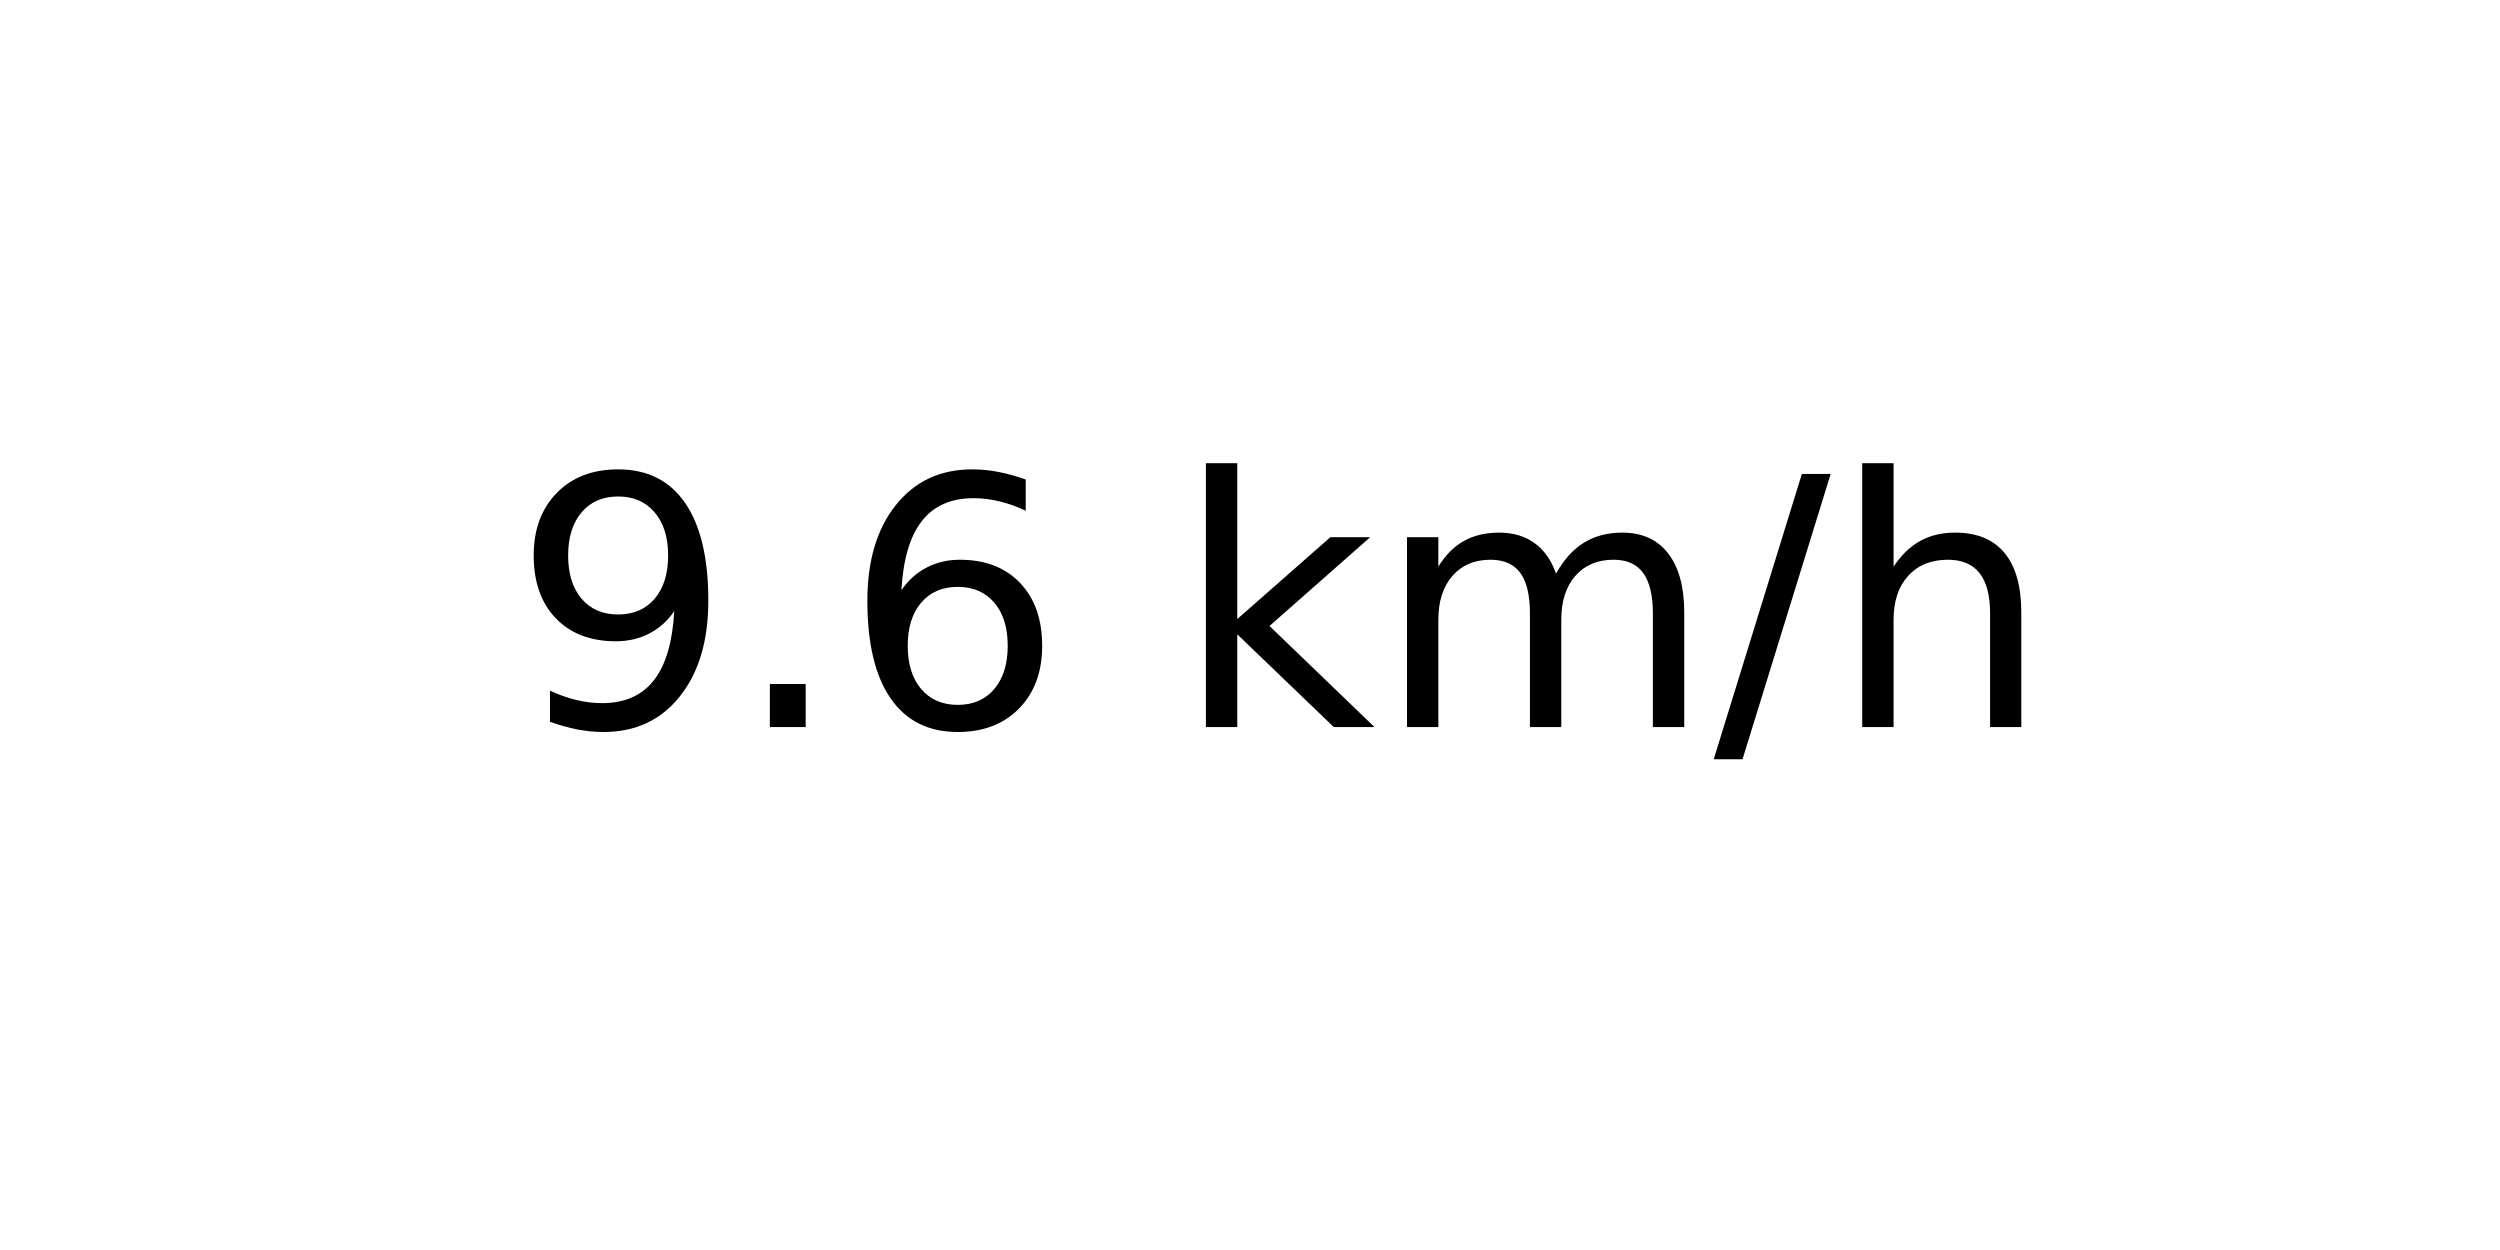
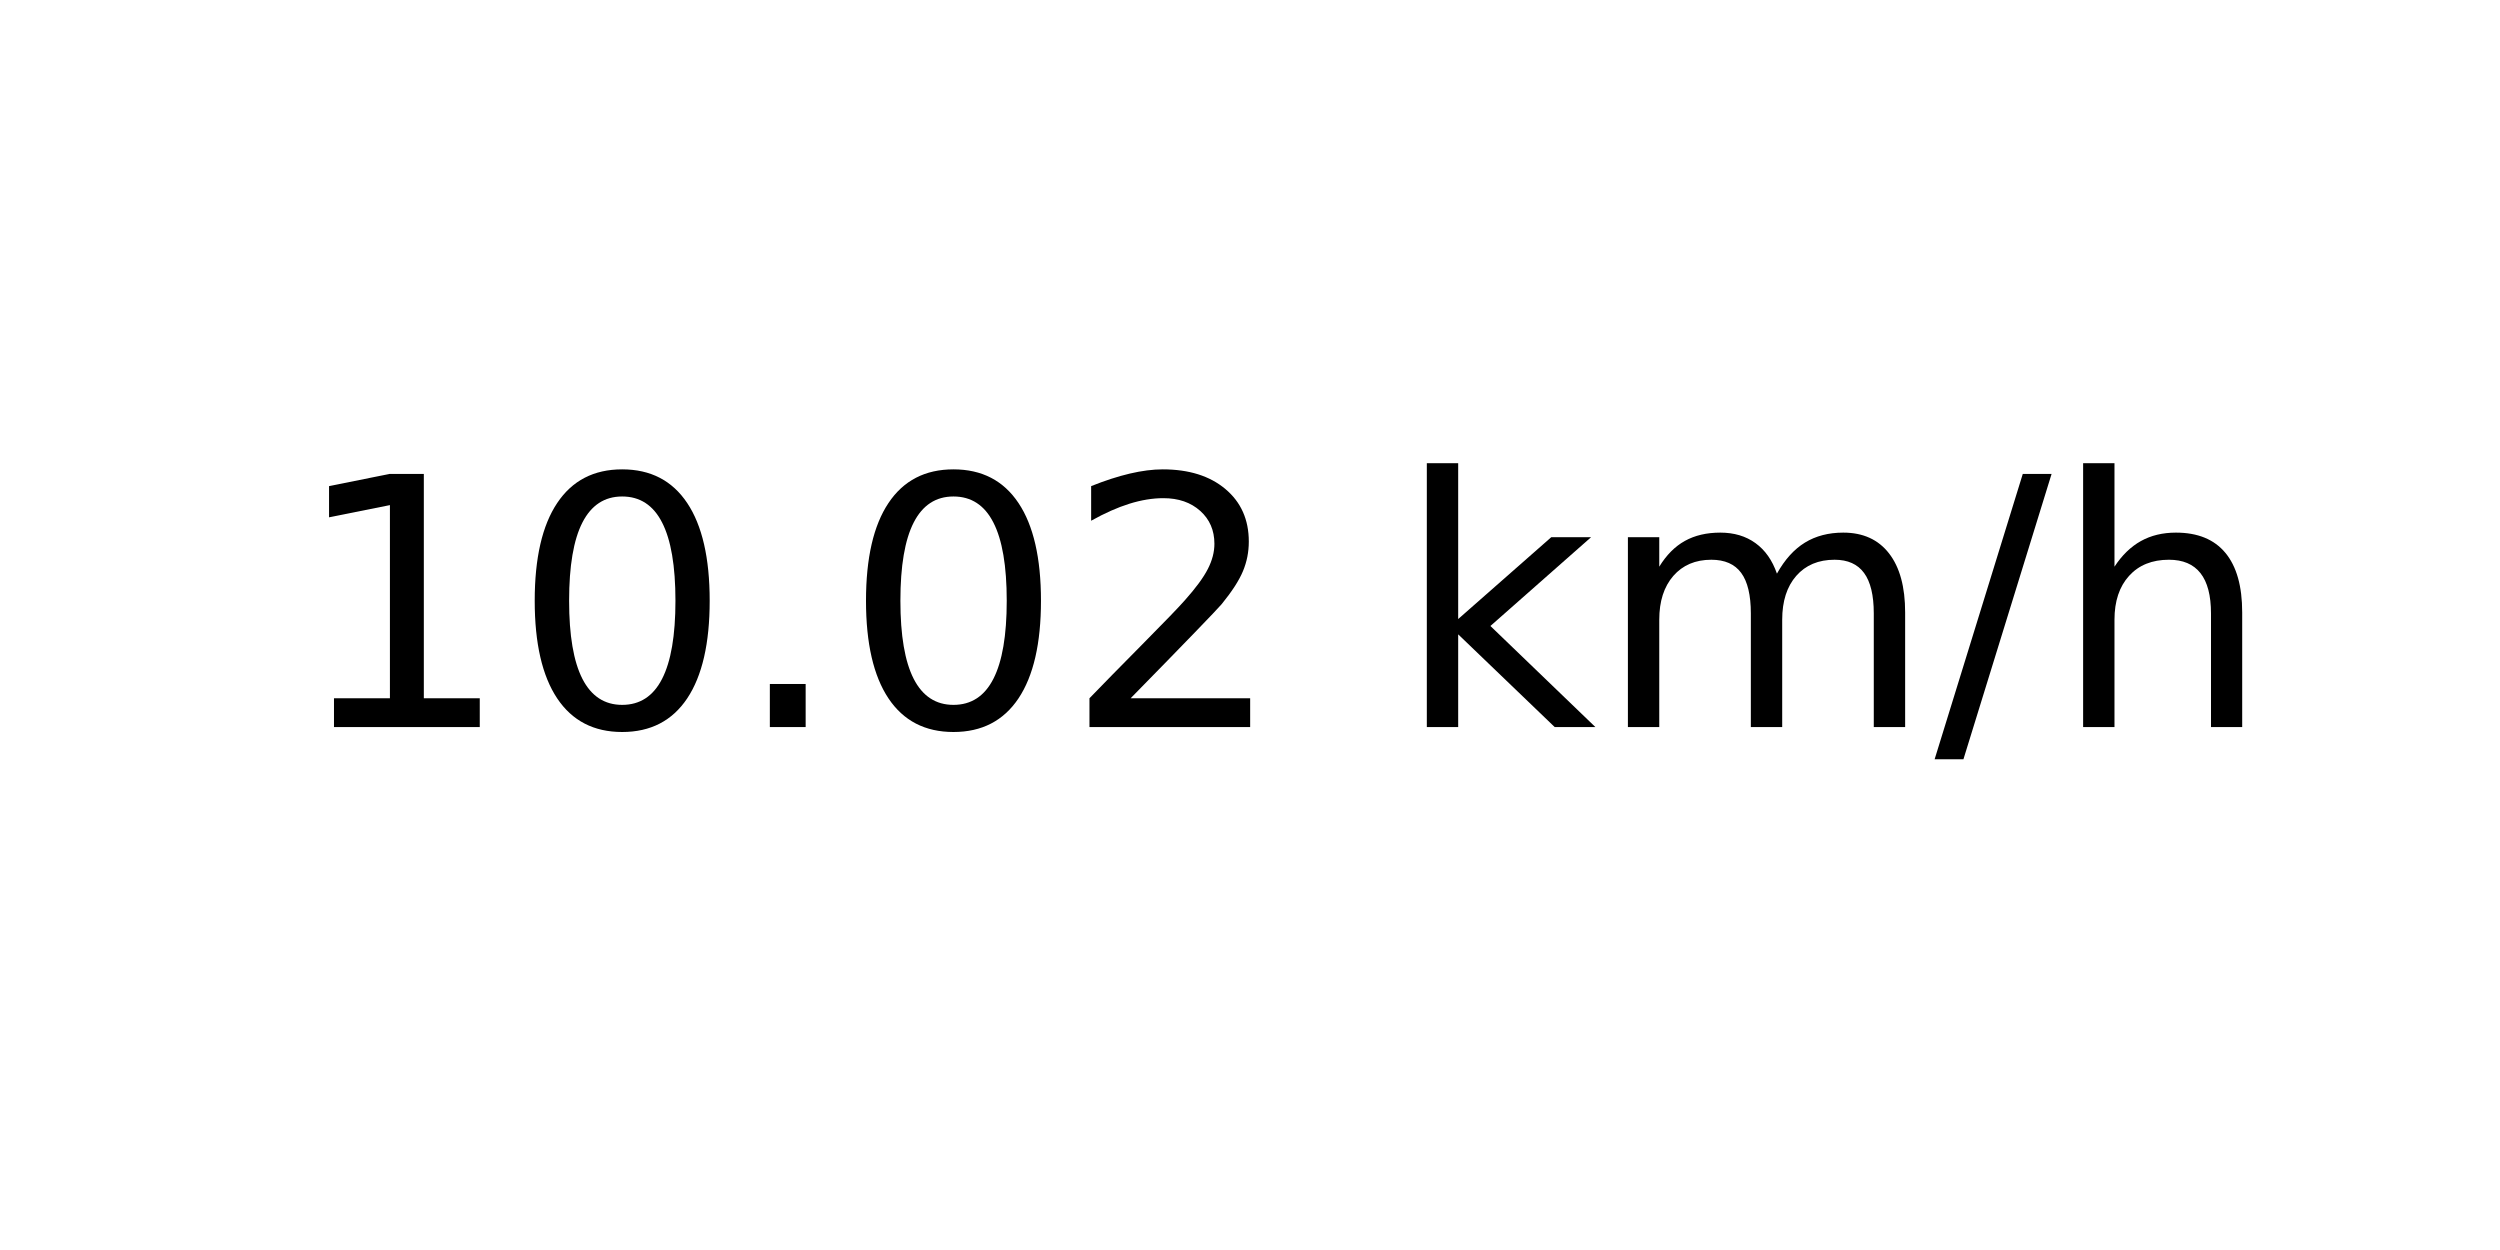
<svg xmlns="http://www.w3.org/2000/svg" xmlns:xlink="http://www.w3.org/1999/xlink" width="72pt" height="36pt" viewBox="0 0 72 36" version="1.1">
  <defs>
    <style type="text/css">*{stroke-linejoin: round; stroke-linecap: butt}</style>
  </defs>
  <g id="figure_1">
    <g id="axes_1">
      <g id="text_1">
-         <g transform="translate(14.74062 20.93937) scale(0.1 -0.1)">
+         <g transform="translate(8.378125 20.93937) scale(0.1 -0.1)">
          <defs>
-             <path id="DejaVuSans-39" d="M 703 97  L 703 672  Q 941 559 1184 500  Q 1428 441 1663 441  Q 2288 441 2617 861  Q 2947 1281 2994 2138  Q 2813 1869 2534 1725  Q 2256 1581 1919 1581  Q 1219 1581 811 2004  Q 403 2428 403 3163  Q 403 3881 828 4315  Q 1253 4750 1959 4750  Q 2769 4750 3195 4129  Q 3622 3509 3622 2328  Q 3622 1225 3098 567  Q 2575 -91 1691 -91  Q 1453 -91 1209 -44  Q 966 3 703 97  z M 1959 2075  Q 2384 2075 2632 2365  Q 2881 2656 2881 3163  Q 2881 3666 2632 3958  Q 2384 4250 1959 4250  Q 1534 4250 1286 3958  Q 1038 3666 1038 3163  Q 1038 2656 1286 2365  Q 1534 2075 1959 2075  z " transform="scale(0.015625)" />
+             <path id="DejaVuSans-31" d="M 794 531  L 1825 531  L 1825 4091  L 703 3866  L 703 4441  L 1819 4666  L 2450 4666  L 2450 531  L 3481 531  L 3481 0  L 794 0  L 794 531  z " transform="scale(0.015625)" />
+             <path id="DejaVuSans-30" d="M 2034 4250  Q 1547 4250 1301 3770  Q 1056 3291 1056 2328  Q 1056 1369 1301 889  Q 1547 409 2034 409  Q 2525 409 2770 889  Q 3016 1369 3016 2328  Q 3016 3291 2770 3770  Q 2525 4250 2034 4250  z M 2034 4750  Q 2819 4750 3233 4129  Q 3647 3509 3647 2328  Q 3647 1150 3233 529  Q 2819 -91 2034 -91  Q 1250 -91 836 529  Q 422 1150 422 2328  Q 422 3509 836 4129  Q 1250 4750 2034 4750  z " transform="scale(0.015625)" />
            <path id="DejaVuSans-2e" d="M 684 794  L 1344 794  L 1344 0  L 684 0  L 684 794  z " transform="scale(0.015625)" />
-             <path id="DejaVuSans-36" d="M 2113 2584  Q 1688 2584 1439 2293  Q 1191 2003 1191 1497  Q 1191 994 1439 701  Q 1688 409 2113 409  Q 2538 409 2786 701  Q 3034 994 3034 1497  Q 3034 2003 2786 2293  Q 2538 2584 2113 2584  z M 3366 4563  L 3366 3988  Q 3128 4100 2886 4159  Q 2644 4219 2406 4219  Q 1781 4219 1451 3797  Q 1122 3375 1075 2522  Q 1259 2794 1537 2939  Q 1816 3084 2150 3084  Q 2853 3084 3261 2657  Q 3669 2231 3669 1497  Q 3669 778 3244 343  Q 2819 -91 2113 -91  Q 1303 -91 875 529  Q 447 1150 447 2328  Q 447 3434 972 4092  Q 1497 4750 2381 4750  Q 2619 4750 2861 4703  Q 3103 4656 3366 4563  z " transform="scale(0.015625)" />
+             <path id="DejaVuSans-32" d="M 1228 531  L 3431 531  L 3431 0  L 469 0  L 469 531  Q 828 903 1448 1529  Q 2069 2156 2228 2338  Q 2531 2678 2651 2914  Q 2772 3150 2772 3378  Q 2772 3750 2511 3984  Q 2250 4219 1831 4219  Q 1534 4219 1204 4116  Q 875 4013 500 3803  L 500 4441  Q 881 4594 1212 4672  Q 1544 4750 1819 4750  Q 2544 4750 2975 4387  Q 3406 4025 3406 3419  Q 3406 3131 3298 2873  Q 3191 2616 2906 2266  Q 2828 2175 2409 1742  Q 1991 1309 1228 531  z " transform="scale(0.015625)" />
            <path id="DejaVuSans-20" transform="scale(0.015625)" />
            <path id="DejaVuSans-6b" d="M 581 4863  L 1159 4863  L 1159 1991  L 2875 3500  L 3609 3500  L 1753 1863  L 3688 0  L 2938 0  L 1159 1709  L 1159 0  L 581 0  L 581 4863  z " transform="scale(0.015625)" />
            <path id="DejaVuSans-6d" d="M 3328 2828  Q 3544 3216 3844 3400  Q 4144 3584 4550 3584  Q 5097 3584 5394 3201  Q 5691 2819 5691 2113  L 5691 0  L 5113 0  L 5113 2094  Q 5113 2597 4934 2840  Q 4756 3084 4391 3084  Q 3944 3084 3684 2787  Q 3425 2491 3425 1978  L 3425 0  L 2847 0  L 2847 2094  Q 2847 2600 2669 2842  Q 2491 3084 2119 3084  Q 1678 3084 1418 2786  Q 1159 2488 1159 1978  L 1159 0  L 581 0  L 581 3500  L 1159 3500  L 1159 2956  Q 1356 3278 1631 3431  Q 1906 3584 2284 3584  Q 2666 3584 2933 3390  Q 3200 3197 3328 2828  z " transform="scale(0.015625)" />
            <path id="DejaVuSans-2f" d="M 1625 4666  L 2156 4666  L 531 -594  L 0 -594  L 1625 4666  z " transform="scale(0.015625)" />
            <path id="DejaVuSans-68" d="M 3513 2113  L 3513 0  L 2938 0  L 2938 2094  Q 2938 2591 2744 2837  Q 2550 3084 2163 3084  Q 1697 3084 1428 2787  Q 1159 2491 1159 1978  L 1159 0  L 581 0  L 581 4863  L 1159 4863  L 1159 2956  Q 1366 3272 1645 3428  Q 1925 3584 2291 3584  Q 2894 3584 3203 3211  Q 3513 2838 3513 2113  z " transform="scale(0.015625)" />
          </defs>
-           <use xlink:href="#DejaVuSans-39" />
-           <use xlink:href="#DejaVuSans-2e" x="63.623" />
-           <use xlink:href="#DejaVuSans-36" x="95.41" />
-           <use xlink:href="#DejaVuSans-20" x="159.033" />
-           <use xlink:href="#DejaVuSans-6b" x="190.82" />
-           <use xlink:href="#DejaVuSans-6d" x="248.73" />
-           <use xlink:href="#DejaVuSans-2f" x="346.143" />
-           <use xlink:href="#DejaVuSans-68" x="379.834" />
+           <use xlink:href="#DejaVuSans-31" />
+           <use xlink:href="#DejaVuSans-30" x="63.623" />
+           <use xlink:href="#DejaVuSans-2e" x="127.246" />
+           <use xlink:href="#DejaVuSans-30" x="159.033" />
+           <use xlink:href="#DejaVuSans-32" x="222.656" />
+           <use xlink:href="#DejaVuSans-20" x="286.279" />
+           <use xlink:href="#DejaVuSans-6b" x="318.066" />
+           <use xlink:href="#DejaVuSans-6d" x="375.977" />
+           <use xlink:href="#DejaVuSans-2f" x="473.389" />
+           <use xlink:href="#DejaVuSans-68" x="507.08" />
        </g>
      </g>
    </g>
  </g>
</svg>
